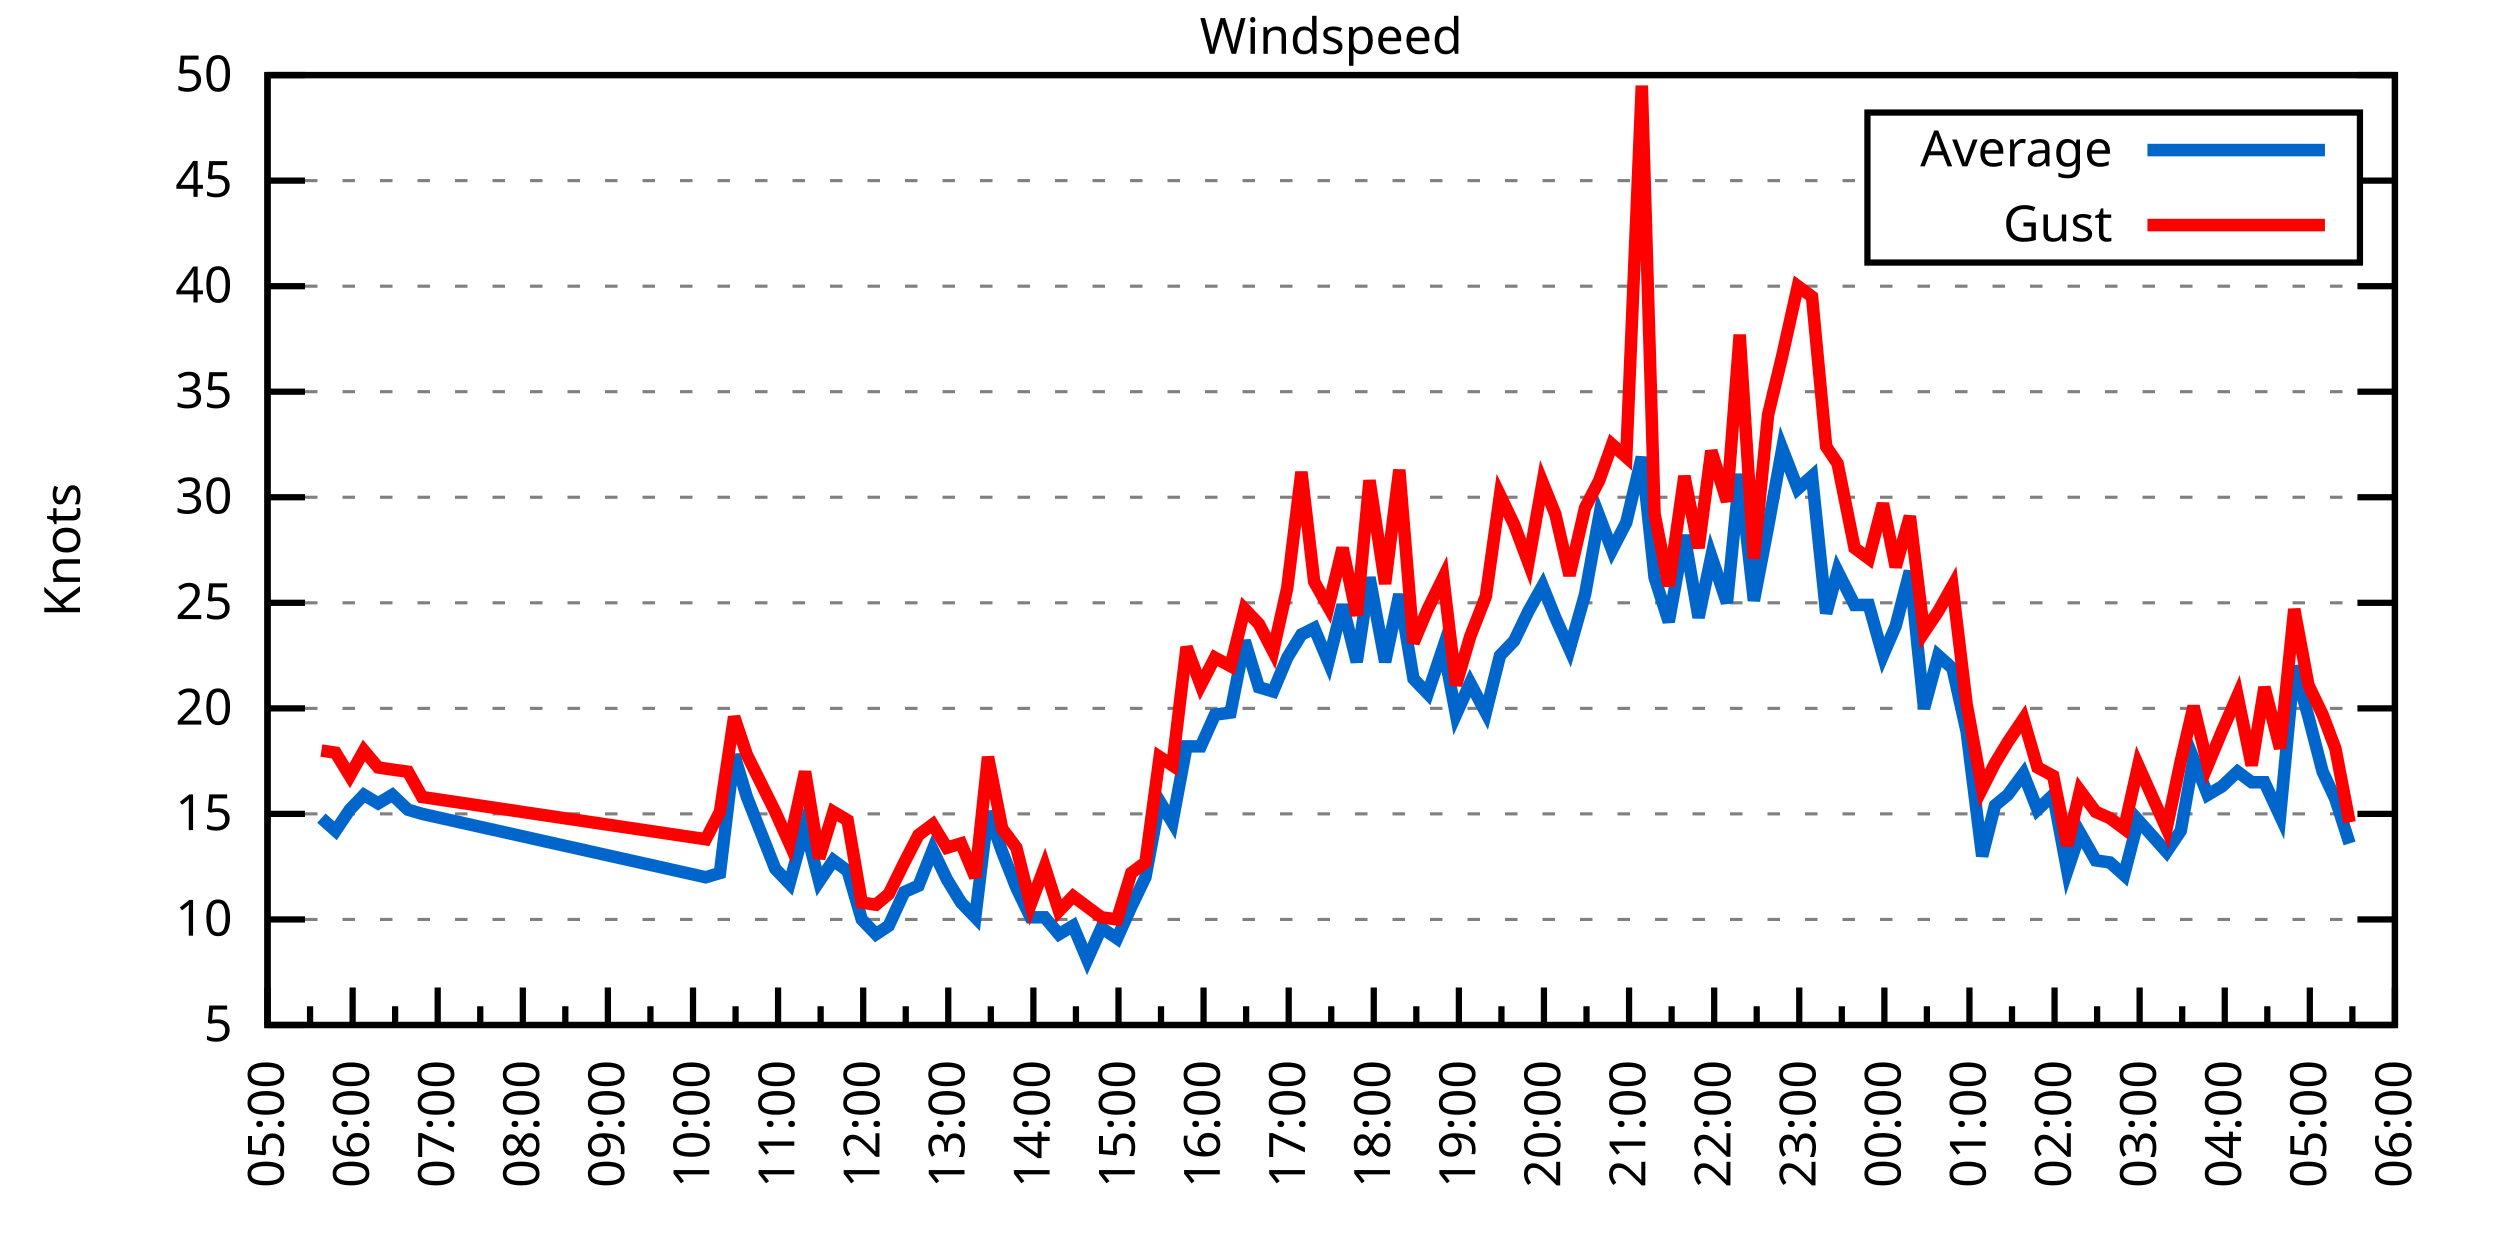
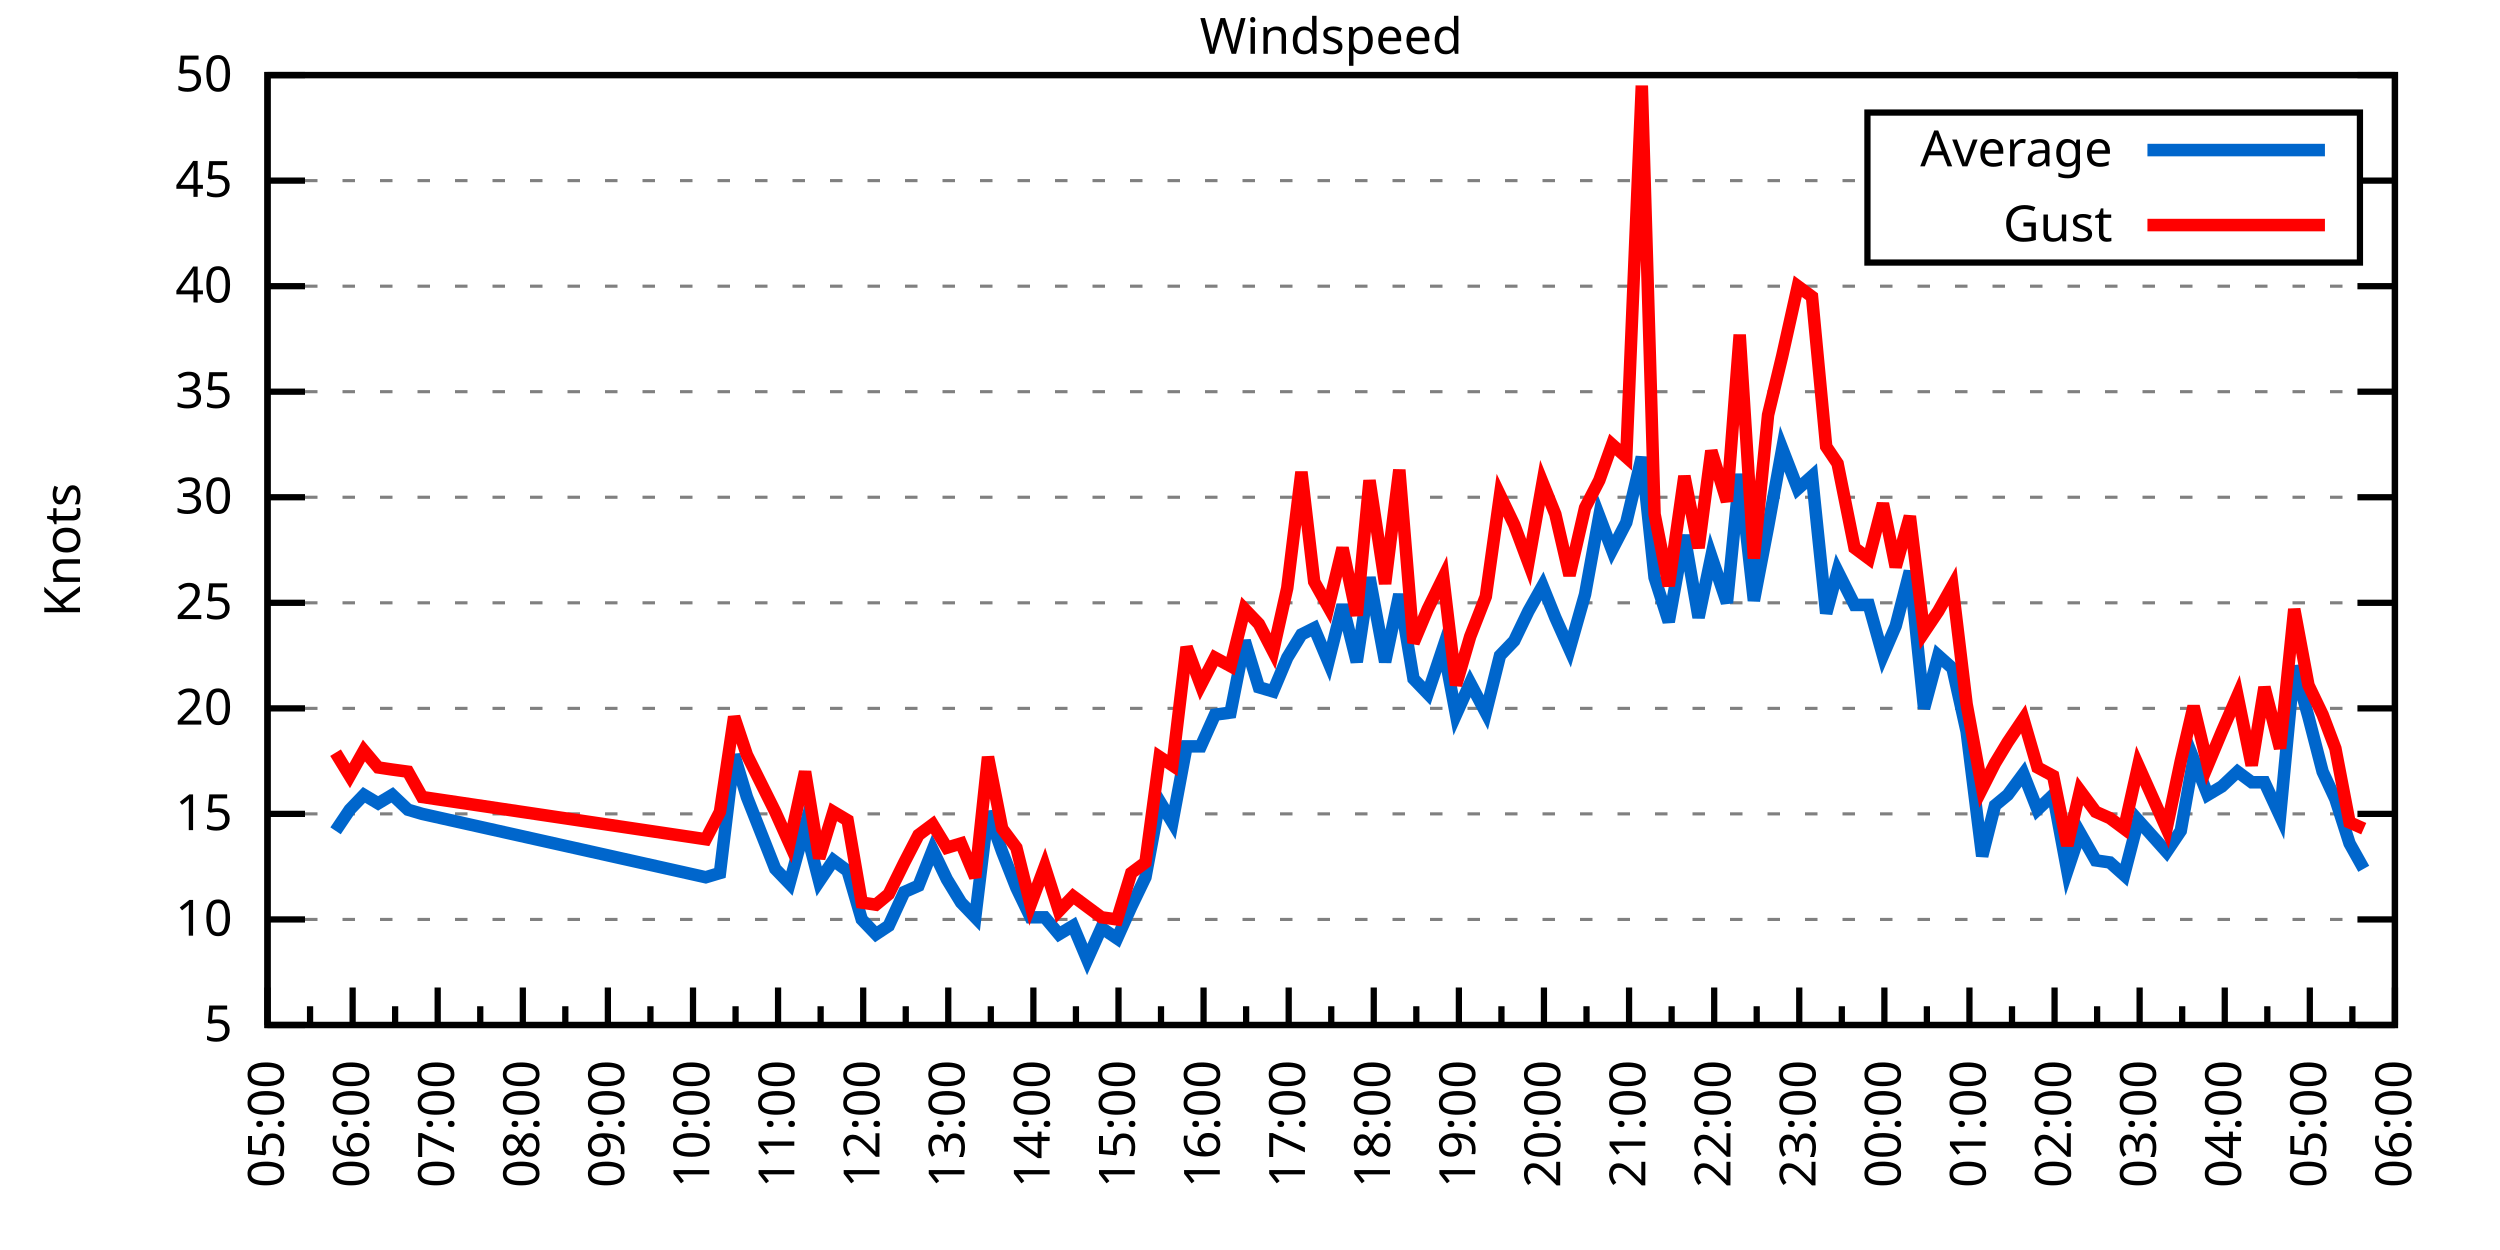
<svg xmlns="http://www.w3.org/2000/svg" xmlns:xlink="http://www.w3.org/1999/xlink" width="400" height="200" viewBox="0 0 400 200">
  <g id="gnuplot_canvas">
    <rect x="0" y="0" width="400" height="200" fill="none" />
    <defs>
      <circle id="gpDot" r="0.5" stroke-width="0.5" stroke="currentColor" />
      <path id="gpPt0" stroke-width="0.333" stroke="currentColor" d="M-1,0 h2 M0,-1 v2" />
      <path id="gpPt1" stroke-width="0.333" stroke="currentColor" d="M-1,-1 L1,1 M1,-1 L-1,1" />
      <path id="gpPt2" stroke-width="0.333" stroke="currentColor" d="M-1,0 L1,0 M0,-1 L0,1 M-1,-1 L1,1 M-1,1 L1,-1" />
      <rect id="gpPt3" stroke-width="0.333" stroke="currentColor" x="-1" y="-1" width="2" height="2" />
      <rect id="gpPt4" stroke-width="0.333" stroke="currentColor" fill="currentColor" x="-1" y="-1" width="2" height="2" />
      <circle id="gpPt5" stroke-width="0.333" stroke="currentColor" cx="0" cy="0" r="1" />
      <use xlink:href="#gpPt5" id="gpPt6" fill="currentColor" stroke="none" />
      <path id="gpPt7" stroke-width="0.333" stroke="currentColor" d="M0,-1.33 L-1.33,0.67 L1.33,0.67 z" />
      <use xlink:href="#gpPt7" id="gpPt8" fill="currentColor" stroke="none" />
      <use xlink:href="#gpPt7" id="gpPt9" stroke="currentColor" transform="rotate(180)" />
      <use xlink:href="#gpPt9" id="gpPt10" fill="currentColor" stroke="none" />
      <use xlink:href="#gpPt3" id="gpPt11" stroke="currentColor" transform="rotate(45)" />
      <use xlink:href="#gpPt11" id="gpPt12" fill="currentColor" stroke="none" />
      <path id="gpPt13" stroke-width="0.333" stroke="currentColor" d="M0,1.330 L1.265,0.411 L0.782,-1.067 L-0.782,-1.076 L-1.265,0.411 z" />
      <use xlink:href="#gpPt13" id="gpPt14" fill="currentColor" stroke="none" />
      <filter id="textbox" filterUnits="objectBoundingBox" x="0" y="0" height="1" width="1">
        <feFlood flood-color="white" flood-opacity="1" result="bgnd" />
        <feComposite in="SourceGraphic" in2="bgnd" operator="atop" />
      </filter>
      <filter id="greybox" filterUnits="objectBoundingBox" x="0" y="0" height="1" width="1">
        <feFlood flood-color="lightgrey" flood-opacity="1" result="grey" />
        <feComposite in="SourceGraphic" in2="grey" operator="atop" />
      </filter>
    </defs>
    <g fill="none" color="white" stroke="currentColor" stroke-width="1.00" stroke-linecap="butt" stroke-linejoin="miter">
</g>
    <g fill="none" color="black" stroke="currentColor" stroke-width="1.00" stroke-linecap="butt" stroke-linejoin="miter">
      <g stroke="none" shape-rendering="crispEdges">
        <polygon fill="rgb(255, 255, 255)" points="42.80,164.00 383.18,164.00 383.18,12.02 42.80,12.02 " />
      </g>
    </g>
    <g fill="none" color="black" stroke="currentColor" stroke-width="1.00" stroke-linecap="butt" stroke-linejoin="miter">
</g>
    <g fill="none" color="black" stroke="black" stroke-width="0.50" stroke-linecap="butt" stroke-linejoin="miter">
</g>
    <g fill="none" color="gray" stroke="currentColor" stroke-width="0.50" stroke-linecap="butt" stroke-linejoin="miter">
      <path stroke="gray" stroke-dasharray="2,4" class="gridline" d="M42.80,164.00 L383.19,164.00  " />
    </g>
    <g fill="none" color="gray" stroke="gray" stroke-width="1.00" stroke-linecap="butt" stroke-linejoin="miter">
</g>
    <g fill="none" color="black" stroke="currentColor" stroke-width="1.00" stroke-linecap="butt" stroke-linejoin="miter">
      <path stroke="black" d="M42.80,164.00 L48.80,164.00 M383.19,164.00 L377.19,164.00  " />
      <g transform="translate(37.20,166.60)" stroke="none" fill="black" font-family="Sans" font-size="8.00" text-anchor="end">
        <text>
          <tspan font-family="Sans"> 5</tspan>
        </text>
      </g>
    </g>
    <g fill="none" color="black" stroke="currentColor" stroke-width="1.00" stroke-linecap="butt" stroke-linejoin="miter">
</g>
    <g fill="none" color="black" stroke="black" stroke-width="0.50" stroke-linecap="butt" stroke-linejoin="miter">
</g>
    <g fill="none" color="gray" stroke="currentColor" stroke-width="0.50" stroke-linecap="butt" stroke-linejoin="miter">
      <path stroke="gray" stroke-dasharray="2,4" class="gridline" d="M42.80,147.11 L383.19,147.11  " />
    </g>
    <g fill="none" color="gray" stroke="gray" stroke-width="1.00" stroke-linecap="butt" stroke-linejoin="miter">
</g>
    <g fill="none" color="black" stroke="currentColor" stroke-width="1.00" stroke-linecap="butt" stroke-linejoin="miter">
      <path stroke="black" d="M42.80,147.11 L48.80,147.11 M383.19,147.11 L377.19,147.11  " />
      <g transform="translate(37.20,149.71)" stroke="none" fill="black" font-family="Sans" font-size="8.00" text-anchor="end">
        <text>
          <tspan font-family="Sans"> 10</tspan>
        </text>
      </g>
    </g>
    <g fill="none" color="black" stroke="currentColor" stroke-width="1.00" stroke-linecap="butt" stroke-linejoin="miter">
</g>
    <g fill="none" color="black" stroke="black" stroke-width="0.50" stroke-linecap="butt" stroke-linejoin="miter">
</g>
    <g fill="none" color="gray" stroke="currentColor" stroke-width="0.50" stroke-linecap="butt" stroke-linejoin="miter">
      <path stroke="gray" stroke-dasharray="2,4" class="gridline" d="M42.80,130.22 L383.19,130.22  " />
    </g>
    <g fill="none" color="gray" stroke="gray" stroke-width="1.00" stroke-linecap="butt" stroke-linejoin="miter">
</g>
    <g fill="none" color="black" stroke="currentColor" stroke-width="1.00" stroke-linecap="butt" stroke-linejoin="miter">
      <path stroke="black" d="M42.80,130.22 L48.80,130.22 M383.19,130.22 L377.19,130.22  " />
      <g transform="translate(37.20,132.82)" stroke="none" fill="black" font-family="Sans" font-size="8.00" text-anchor="end">
        <text>
          <tspan font-family="Sans"> 15</tspan>
        </text>
      </g>
    </g>
    <g fill="none" color="black" stroke="currentColor" stroke-width="1.00" stroke-linecap="butt" stroke-linejoin="miter">
</g>
    <g fill="none" color="black" stroke="black" stroke-width="0.50" stroke-linecap="butt" stroke-linejoin="miter">
</g>
    <g fill="none" color="gray" stroke="currentColor" stroke-width="0.50" stroke-linecap="butt" stroke-linejoin="miter">
      <path stroke="gray" stroke-dasharray="2,4" class="gridline" d="M42.80,113.34 L383.19,113.34  " />
    </g>
    <g fill="none" color="gray" stroke="gray" stroke-width="1.00" stroke-linecap="butt" stroke-linejoin="miter">
</g>
    <g fill="none" color="black" stroke="currentColor" stroke-width="1.00" stroke-linecap="butt" stroke-linejoin="miter">
      <path stroke="black" d="M42.80,113.34 L48.80,113.34 M383.19,113.34 L377.19,113.34  " />
      <g transform="translate(37.20,115.94)" stroke="none" fill="black" font-family="Sans" font-size="8.00" text-anchor="end">
        <text>
          <tspan font-family="Sans"> 20</tspan>
        </text>
      </g>
    </g>
    <g fill="none" color="black" stroke="currentColor" stroke-width="1.00" stroke-linecap="butt" stroke-linejoin="miter">
</g>
    <g fill="none" color="black" stroke="black" stroke-width="0.50" stroke-linecap="butt" stroke-linejoin="miter">
</g>
    <g fill="none" color="gray" stroke="currentColor" stroke-width="0.50" stroke-linecap="butt" stroke-linejoin="miter">
      <path stroke="gray" stroke-dasharray="2,4" class="gridline" d="M42.80,96.45 L383.19,96.45  " />
    </g>
    <g fill="none" color="gray" stroke="gray" stroke-width="1.00" stroke-linecap="butt" stroke-linejoin="miter">
</g>
    <g fill="none" color="black" stroke="currentColor" stroke-width="1.00" stroke-linecap="butt" stroke-linejoin="miter">
      <path stroke="black" d="M42.80,96.45 L48.80,96.45 M383.19,96.45 L377.19,96.45  " />
      <g transform="translate(37.20,99.05)" stroke="none" fill="black" font-family="Sans" font-size="8.00" text-anchor="end">
        <text>
          <tspan font-family="Sans"> 25</tspan>
        </text>
      </g>
    </g>
    <g fill="none" color="black" stroke="currentColor" stroke-width="1.00" stroke-linecap="butt" stroke-linejoin="miter">
</g>
    <g fill="none" color="black" stroke="black" stroke-width="0.50" stroke-linecap="butt" stroke-linejoin="miter">
</g>
    <g fill="none" color="gray" stroke="currentColor" stroke-width="0.50" stroke-linecap="butt" stroke-linejoin="miter">
      <path stroke="gray" stroke-dasharray="2,4" class="gridline" d="M42.80,79.56 L383.19,79.56  " />
    </g>
    <g fill="none" color="gray" stroke="gray" stroke-width="1.00" stroke-linecap="butt" stroke-linejoin="miter">
</g>
    <g fill="none" color="black" stroke="currentColor" stroke-width="1.00" stroke-linecap="butt" stroke-linejoin="miter">
      <path stroke="black" d="M42.80,79.56 L48.80,79.56 M383.19,79.56 L377.19,79.56  " />
      <g transform="translate(37.20,82.16)" stroke="none" fill="black" font-family="Sans" font-size="8.00" text-anchor="end">
        <text>
          <tspan font-family="Sans"> 30</tspan>
        </text>
      </g>
    </g>
    <g fill="none" color="black" stroke="currentColor" stroke-width="1.00" stroke-linecap="butt" stroke-linejoin="miter">
</g>
    <g fill="none" color="black" stroke="black" stroke-width="0.50" stroke-linecap="butt" stroke-linejoin="miter">
</g>
    <g fill="none" color="gray" stroke="currentColor" stroke-width="0.50" stroke-linecap="butt" stroke-linejoin="miter">
      <path stroke="gray" stroke-dasharray="2,4" class="gridline" d="M42.80,62.67 L383.19,62.67  " />
    </g>
    <g fill="none" color="gray" stroke="gray" stroke-width="1.00" stroke-linecap="butt" stroke-linejoin="miter">
</g>
    <g fill="none" color="black" stroke="currentColor" stroke-width="1.00" stroke-linecap="butt" stroke-linejoin="miter">
      <path stroke="black" d="M42.80,62.67 L48.80,62.67 M383.19,62.67 L377.19,62.67  " />
      <g transform="translate(37.20,65.27)" stroke="none" fill="black" font-family="Sans" font-size="8.00" text-anchor="end">
        <text>
          <tspan font-family="Sans"> 35</tspan>
        </text>
      </g>
    </g>
    <g fill="none" color="black" stroke="currentColor" stroke-width="1.00" stroke-linecap="butt" stroke-linejoin="miter">
</g>
    <g fill="none" color="black" stroke="black" stroke-width="0.50" stroke-linecap="butt" stroke-linejoin="miter">
</g>
    <g fill="none" color="gray" stroke="currentColor" stroke-width="0.50" stroke-linecap="butt" stroke-linejoin="miter">
      <path stroke="gray" stroke-dasharray="2,4" class="gridline" d="M42.80,45.79 L383.19,45.79  " />
    </g>
    <g fill="none" color="gray" stroke="gray" stroke-width="1.00" stroke-linecap="butt" stroke-linejoin="miter">
</g>
    <g fill="none" color="black" stroke="currentColor" stroke-width="1.00" stroke-linecap="butt" stroke-linejoin="miter">
      <path stroke="black" d="M42.80,45.79 L48.80,45.79 M383.19,45.79 L377.19,45.79  " />
      <g transform="translate(37.20,48.39)" stroke="none" fill="black" font-family="Sans" font-size="8.00" text-anchor="end">
        <text>
          <tspan font-family="Sans"> 40</tspan>
        </text>
      </g>
    </g>
    <g fill="none" color="black" stroke="currentColor" stroke-width="1.00" stroke-linecap="butt" stroke-linejoin="miter">
</g>
    <g fill="none" color="black" stroke="black" stroke-width="0.50" stroke-linecap="butt" stroke-linejoin="miter">
</g>
    <g fill="none" color="gray" stroke="currentColor" stroke-width="0.50" stroke-linecap="butt" stroke-linejoin="miter">
      <path stroke="gray" stroke-dasharray="2,4" class="gridline" d="M42.80,28.90 L298.79,28.90 M377.59,28.90 L383.19,28.90  " />
    </g>
    <g fill="none" color="gray" stroke="gray" stroke-width="1.00" stroke-linecap="butt" stroke-linejoin="miter">
</g>
    <g fill="none" color="black" stroke="currentColor" stroke-width="1.00" stroke-linecap="butt" stroke-linejoin="miter">
      <path stroke="black" d="M42.80,28.90 L48.80,28.90 M383.19,28.90 L377.19,28.90  " />
      <g transform="translate(37.20,31.50)" stroke="none" fill="black" font-family="Sans" font-size="8.00" text-anchor="end">
        <text>
          <tspan font-family="Sans"> 45</tspan>
        </text>
      </g>
    </g>
    <g fill="none" color="black" stroke="currentColor" stroke-width="1.00" stroke-linecap="butt" stroke-linejoin="miter">
</g>
    <g fill="none" color="black" stroke="black" stroke-width="0.50" stroke-linecap="butt" stroke-linejoin="miter">
</g>
    <g fill="none" color="gray" stroke="currentColor" stroke-width="0.50" stroke-linecap="butt" stroke-linejoin="miter">
      <path stroke="gray" stroke-dasharray="2,4" class="gridline" d="M42.80,12.01 L383.19,12.01  " />
    </g>
    <g fill="none" color="gray" stroke="gray" stroke-width="1.00" stroke-linecap="butt" stroke-linejoin="miter">
</g>
    <g fill="none" color="black" stroke="currentColor" stroke-width="1.00" stroke-linecap="butt" stroke-linejoin="miter">
      <path stroke="black" d="M42.80,12.01 L48.80,12.01 M383.19,12.01 L377.19,12.01  " />
      <g transform="translate(37.20,14.61)" stroke="none" fill="black" font-family="Sans" font-size="8.00" text-anchor="end">
        <text>
          <tspan font-family="Sans"> 50</tspan>
        </text>
      </g>
    </g>
    <g fill="none" color="black" stroke="currentColor" stroke-width="1.00" stroke-linecap="butt" stroke-linejoin="miter">
      <path stroke="black" d="M42.80,164.00 L42.80,158.00  " />
      <g transform="translate(45.40,169.60) rotate(270)" stroke="none" fill="black" font-family="Sans" font-size="8.00" text-anchor="end">
        <text>
          <tspan font-family="Sans">05:00</tspan>
        </text>
      </g>
    </g>
    <g fill="none" color="black" stroke="currentColor" stroke-width="1.00" stroke-linecap="butt" stroke-linejoin="miter">
      <path stroke="black" d="M49.61,164.00 L49.61,161.00 M56.42,164.00 L56.42,158.00  " />
      <g transform="translate(59.02,169.60) rotate(270)" stroke="none" fill="black" font-family="Sans" font-size="8.00" text-anchor="end">
        <text>
          <tspan font-family="Sans">06:00</tspan>
        </text>
      </g>
    </g>
    <g fill="none" color="black" stroke="currentColor" stroke-width="1.00" stroke-linecap="butt" stroke-linejoin="miter">
      <path stroke="black" d="M63.22,164.00 L63.22,161.00 M70.03,164.00 L70.03,158.00  " />
      <g transform="translate(72.63,169.60) rotate(270)" stroke="none" fill="black" font-family="Sans" font-size="8.00" text-anchor="end">
        <text>
          <tspan font-family="Sans">07:00</tspan>
        </text>
      </g>
    </g>
    <g fill="none" color="black" stroke="currentColor" stroke-width="1.00" stroke-linecap="butt" stroke-linejoin="miter">
      <path stroke="black" d="M76.84,164.00 L76.84,161.00 M83.65,164.00 L83.65,158.00  " />
      <g transform="translate(86.25,169.60) rotate(270)" stroke="none" fill="black" font-family="Sans" font-size="8.00" text-anchor="end">
        <text>
          <tspan font-family="Sans">08:00</tspan>
        </text>
      </g>
    </g>
    <g fill="none" color="black" stroke="currentColor" stroke-width="1.00" stroke-linecap="butt" stroke-linejoin="miter">
      <path stroke="black" d="M90.45,164.00 L90.45,161.00 M97.26,164.00 L97.26,158.00  " />
      <g transform="translate(99.86,169.60) rotate(270)" stroke="none" fill="black" font-family="Sans" font-size="8.00" text-anchor="end">
        <text>
          <tspan font-family="Sans">09:00</tspan>
        </text>
      </g>
    </g>
    <g fill="none" color="black" stroke="currentColor" stroke-width="1.00" stroke-linecap="butt" stroke-linejoin="miter">
      <path stroke="black" d="M104.07,164.00 L104.07,161.00 M110.88,164.00 L110.88,158.00  " />
      <g transform="translate(113.48,169.60) rotate(270)" stroke="none" fill="black" font-family="Sans" font-size="8.00" text-anchor="end">
        <text>
          <tspan font-family="Sans">10:00</tspan>
        </text>
      </g>
    </g>
    <g fill="none" color="black" stroke="currentColor" stroke-width="1.00" stroke-linecap="butt" stroke-linejoin="miter">
      <path stroke="black" d="M117.69,164.00 L117.69,161.00 M124.49,164.00 L124.49,158.00  " />
      <g transform="translate(127.09,169.60) rotate(270)" stroke="none" fill="black" font-family="Sans" font-size="8.00" text-anchor="end">
        <text>
          <tspan font-family="Sans">11:00</tspan>
        </text>
      </g>
    </g>
    <g fill="none" color="black" stroke="currentColor" stroke-width="1.00" stroke-linecap="butt" stroke-linejoin="miter">
      <path stroke="black" d="M131.30,164.00 L131.30,161.00 M138.11,164.00 L138.11,158.00  " />
      <g transform="translate(140.71,169.60) rotate(270)" stroke="none" fill="black" font-family="Sans" font-size="8.00" text-anchor="end">
        <text>
          <tspan font-family="Sans">12:00</tspan>
        </text>
      </g>
    </g>
    <g fill="none" color="black" stroke="currentColor" stroke-width="1.00" stroke-linecap="butt" stroke-linejoin="miter">
      <path stroke="black" d="M144.92,164.00 L144.92,161.00 M151.72,164.00 L151.72,158.00  " />
      <g transform="translate(154.32,169.60) rotate(270)" stroke="none" fill="black" font-family="Sans" font-size="8.00" text-anchor="end">
        <text>
          <tspan font-family="Sans">13:00</tspan>
        </text>
      </g>
    </g>
    <g fill="none" color="black" stroke="currentColor" stroke-width="1.00" stroke-linecap="butt" stroke-linejoin="miter">
      <path stroke="black" d="M158.53,164.00 L158.53,161.00 M165.34,164.00 L165.34,158.00  " />
      <g transform="translate(167.94,169.60) rotate(270)" stroke="none" fill="black" font-family="Sans" font-size="8.00" text-anchor="end">
        <text>
          <tspan font-family="Sans">14:00</tspan>
        </text>
      </g>
    </g>
    <g fill="none" color="black" stroke="currentColor" stroke-width="1.00" stroke-linecap="butt" stroke-linejoin="miter">
      <path stroke="black" d="M172.15,164.00 L172.15,161.00 M178.96,164.00 L178.96,158.00  " />
      <g transform="translate(181.56,169.60) rotate(270)" stroke="none" fill="black" font-family="Sans" font-size="8.00" text-anchor="end">
        <text>
          <tspan font-family="Sans">15:00</tspan>
        </text>
      </g>
    </g>
    <g fill="none" color="black" stroke="currentColor" stroke-width="1.00" stroke-linecap="butt" stroke-linejoin="miter">
      <path stroke="black" d="M185.76,164.00 L185.76,161.00 M192.57,164.00 L192.57,158.00  " />
      <g transform="translate(195.17,169.60) rotate(270)" stroke="none" fill="black" font-family="Sans" font-size="8.00" text-anchor="end">
        <text>
          <tspan font-family="Sans">16:00</tspan>
        </text>
      </g>
    </g>
    <g fill="none" color="black" stroke="currentColor" stroke-width="1.00" stroke-linecap="butt" stroke-linejoin="miter">
      <path stroke="black" d="M199.38,164.00 L199.38,161.00 M206.19,164.00 L206.19,158.00  " />
      <g transform="translate(208.79,169.60) rotate(270)" stroke="none" fill="black" font-family="Sans" font-size="8.00" text-anchor="end">
        <text>
          <tspan font-family="Sans">17:00</tspan>
        </text>
      </g>
    </g>
    <g fill="none" color="black" stroke="currentColor" stroke-width="1.00" stroke-linecap="butt" stroke-linejoin="miter">
      <path stroke="black" d="M213.00,164.00 L213.00,161.00 M219.80,164.00 L219.80,158.00  " />
      <g transform="translate(222.40,169.60) rotate(270)" stroke="none" fill="black" font-family="Sans" font-size="8.00" text-anchor="end">
        <text>
          <tspan font-family="Sans">18:00</tspan>
        </text>
      </g>
    </g>
    <g fill="none" color="black" stroke="currentColor" stroke-width="1.00" stroke-linecap="butt" stroke-linejoin="miter">
      <path stroke="black" d="M226.61,164.00 L226.61,161.00 M233.42,164.00 L233.42,158.00  " />
      <g transform="translate(236.02,169.60) rotate(270)" stroke="none" fill="black" font-family="Sans" font-size="8.00" text-anchor="end">
        <text>
          <tspan font-family="Sans">19:00</tspan>
        </text>
      </g>
    </g>
    <g fill="none" color="black" stroke="currentColor" stroke-width="1.00" stroke-linecap="butt" stroke-linejoin="miter">
      <path stroke="black" d="M240.23,164.00 L240.23,161.00 M247.03,164.00 L247.03,158.00  " />
      <g transform="translate(249.63,169.60) rotate(270)" stroke="none" fill="black" font-family="Sans" font-size="8.00" text-anchor="end">
        <text>
          <tspan font-family="Sans">20:00</tspan>
        </text>
      </g>
    </g>
    <g fill="none" color="black" stroke="currentColor" stroke-width="1.00" stroke-linecap="butt" stroke-linejoin="miter">
      <path stroke="black" d="M253.84,164.00 L253.84,161.00 M260.65,164.00 L260.65,158.00  " />
      <g transform="translate(263.25,169.60) rotate(270)" stroke="none" fill="black" font-family="Sans" font-size="8.00" text-anchor="end">
        <text>
          <tspan font-family="Sans">21:00</tspan>
        </text>
      </g>
    </g>
    <g fill="none" color="black" stroke="currentColor" stroke-width="1.00" stroke-linecap="butt" stroke-linejoin="miter">
      <path stroke="black" d="M267.46,164.00 L267.46,161.00 M274.27,164.00 L274.27,158.00  " />
      <g transform="translate(276.87,169.60) rotate(270)" stroke="none" fill="black" font-family="Sans" font-size="8.00" text-anchor="end">
        <text>
          <tspan font-family="Sans">22:00</tspan>
        </text>
      </g>
    </g>
    <g fill="none" color="black" stroke="currentColor" stroke-width="1.00" stroke-linecap="butt" stroke-linejoin="miter">
      <path stroke="black" d="M281.07,164.00 L281.07,161.00 M287.88,164.00 L287.88,158.00  " />
      <g transform="translate(290.48,169.60) rotate(270)" stroke="none" fill="black" font-family="Sans" font-size="8.00" text-anchor="end">
        <text>
          <tspan font-family="Sans">23:00</tspan>
        </text>
      </g>
    </g>
    <g fill="none" color="black" stroke="currentColor" stroke-width="1.00" stroke-linecap="butt" stroke-linejoin="miter">
      <path stroke="black" d="M294.69,164.00 L294.69,161.00 M301.50,164.00 L301.50,158.00  " />
      <g transform="translate(304.10,169.60) rotate(270)" stroke="none" fill="black" font-family="Sans" font-size="8.00" text-anchor="end">
        <text>
          <tspan font-family="Sans">00:00</tspan>
        </text>
      </g>
    </g>
    <g fill="none" color="black" stroke="currentColor" stroke-width="1.00" stroke-linecap="butt" stroke-linejoin="miter">
      <path stroke="black" d="M308.30,164.00 L308.30,161.00 M315.11,164.00 L315.11,158.00  " />
      <g transform="translate(317.71,169.60) rotate(270)" stroke="none" fill="black" font-family="Sans" font-size="8.00" text-anchor="end">
        <text>
          <tspan font-family="Sans">01:00</tspan>
        </text>
      </g>
    </g>
    <g fill="none" color="black" stroke="currentColor" stroke-width="1.00" stroke-linecap="butt" stroke-linejoin="miter">
      <path stroke="black" d="M321.92,164.00 L321.92,161.00 M328.73,164.00 L328.73,158.00  " />
      <g transform="translate(331.33,169.60) rotate(270)" stroke="none" fill="black" font-family="Sans" font-size="8.00" text-anchor="end">
        <text>
          <tspan font-family="Sans">02:00</tspan>
        </text>
      </g>
    </g>
    <g fill="none" color="black" stroke="currentColor" stroke-width="1.00" stroke-linecap="butt" stroke-linejoin="miter">
      <path stroke="black" d="M335.54,164.00 L335.54,161.00 M342.34,164.00 L342.34,158.00  " />
      <g transform="translate(344.94,169.60) rotate(270)" stroke="none" fill="black" font-family="Sans" font-size="8.00" text-anchor="end">
        <text>
          <tspan font-family="Sans">03:00</tspan>
        </text>
      </g>
    </g>
    <g fill="none" color="black" stroke="currentColor" stroke-width="1.00" stroke-linecap="butt" stroke-linejoin="miter">
      <path stroke="black" d="M349.15,164.00 L349.15,161.00 M355.96,164.00 L355.96,158.00  " />
      <g transform="translate(358.56,169.60) rotate(270)" stroke="none" fill="black" font-family="Sans" font-size="8.00" text-anchor="end">
        <text>
          <tspan font-family="Sans">04:00</tspan>
        </text>
      </g>
    </g>
    <g fill="none" color="black" stroke="currentColor" stroke-width="1.00" stroke-linecap="butt" stroke-linejoin="miter">
      <path stroke="black" d="M362.77,164.00 L362.77,161.00 M369.57,164.00 L369.57,158.00  " />
      <g transform="translate(372.17,169.60) rotate(270)" stroke="none" fill="black" font-family="Sans" font-size="8.00" text-anchor="end">
        <text>
          <tspan font-family="Sans">05:00</tspan>
        </text>
      </g>
    </g>
    <g fill="none" color="black" stroke="currentColor" stroke-width="1.00" stroke-linecap="butt" stroke-linejoin="miter">
      <path stroke="black" d="M376.38,164.00 L376.38,161.00 M383.19,164.00 L383.19,158.00  " />
      <g transform="translate(385.79,169.60) rotate(270)" stroke="none" fill="black" font-family="Sans" font-size="8.00" text-anchor="end">
        <text>
          <tspan font-family="Sans">06:00</tspan>
        </text>
      </g>
    </g>
    <g fill="none" color="black" stroke="currentColor" stroke-width="1.00" stroke-linecap="butt" stroke-linejoin="miter">
</g>
    <g fill="none" color="black" stroke="currentColor" stroke-width="1.00" stroke-linecap="butt" stroke-linejoin="miter">
      <path stroke="black" d="M42.80,12.01 L42.80,164.00 L383.19,164.00 L383.19,12.01 L42.80,12.01 Z  " />
    </g>
    <g fill="none" color="black" stroke="currentColor" stroke-width="1.00" stroke-linecap="butt" stroke-linejoin="miter">
      <g transform="translate(12.80,88.01) rotate(270)" stroke="none" fill="black" font-family="Sans" font-size="8.00" text-anchor="middle">
        <text>
          <tspan font-family="Sans">Knots</tspan>
        </text>
      </g>
    </g>
    <g fill="none" color="black" stroke="currentColor" stroke-width="1.00" stroke-linecap="butt" stroke-linejoin="miter">
</g>
    <g fill="none" color="black" stroke="currentColor" stroke-width="1.00" stroke-linecap="butt" stroke-linejoin="miter">
      <path stroke="black" d="M298.79,42.01 L298.79,18.01 L377.59,18.01 L377.59,42.01 L298.79,42.01 Z  " />
    </g>
    <g id="Windspeed_plot_1">
      <g fill="none" color="white" stroke="black" stroke-width="2.00" stroke-linecap="butt" stroke-linejoin="miter">
</g>
      <g fill="none" color="black" stroke="currentColor" stroke-width="2.00" stroke-linecap="butt" stroke-linejoin="miter">
        <g transform="translate(337.99,26.61)" stroke="none" fill="black" font-family="Sans" font-size="8.00" text-anchor="end">
          <text>
            <tspan font-family="Sans">Average</tspan>
          </text>
        </g>
      </g>
      <g fill="none" color="black" stroke="currentColor" stroke-width="2.00" stroke-linecap="butt" stroke-linejoin="miter">
-         <path stroke="rgb(  0, 102, 204)" d="M343.59,24.01 L371.99,24.01 M51.42,130.90 L53.69,132.93 L55.96,129.55 L58.23,127.18 L60.50,128.54 L62.77,127.18   L65.27,129.55 L67.54,130.22 L112.92,140.36 L115.19,139.68 L117.46,120.77 L119.50,127.52 L124.04,139.01 L126.31,141.37   L128.81,132.25 L131.07,141.03 L133.34,137.66 L135.61,139.34 L137.88,147.11 L140.15,149.48 L142.19,148.13 L144.69,142.72   L146.96,141.71 L149.23,135.97 L151.50,140.69 L153.77,144.41 L156.04,146.77 L158.08,129.89 L160.35,136.30 L162.62,142.05   L164.89,146.77 L167.16,146.77 L169.43,149.48 L171.69,148.13 L173.96,153.53 L176.23,148.46 L178.73,150.15 L181.00,145.09   L183.27,140.36 L185.54,128.20 L187.58,131.58 L189.85,119.42 L192.12,119.42 L194.39,114.35 L196.88,114.01 L199.15,102.53   L201.42,109.96 L203.69,110.63 L205.96,105.23 L208.23,101.52 L210.27,100.50 L212.54,105.91 L214.81,96.79 L217.08,105.91   L219.12,92.40 L221.62,105.91 L223.89,95.10 L226.16,108.61 L228.43,110.97 L230.92,103.54 L232.96,114.35 L235.23,109.28   L237.73,114.01 L240.00,104.89 L242.27,102.53 L244.54,97.80 L246.81,93.75 L248.85,98.81 L251.12,103.88 L253.61,95.10   L255.88,82.60 L257.93,88.00 L260.20,83.61 L262.69,73.14 L264.73,92.40 L267.00,99.49 L269.50,85.64 L271.77,98.81   L273.81,89.02 L276.31,96.45 L278.35,75.85 L280.62,96.11 L282.89,84.29 L285.16,71.79 L287.65,78.21 L289.92,76.18   L292.19,98.14 L294.01,91.38 L296.73,96.79 L299.00,96.79 L301.27,104.89 L303.31,100.16 L305.58,91.38 L307.85,113.34   L310.12,104.89 L312.39,106.92 L314.66,117.05 L317.15,136.98 L319.20,128.87 L321.24,127.18 L323.74,123.81 L326.00,129.55   L328.50,127.18 L330.77,139.34 L332.81,133.26 L335.31,137.66 L337.58,137.99 L339.85,140.02 L342.12,131.24 L346.65,136.30   L348.92,132.93 L350.97,121.44 L353.24,127.18 L355.50,125.83 L358.00,123.47 L360.27,125.16 L362.31,125.16 L364.81,130.56   L367.08,106.58 L369.35,114.69 L371.62,123.47 L373.66,127.86 L375.93,134.95  " />
+         <path stroke="rgb(  0, 102, 204)" d="M343.59,24.01 L371.99,24.01 M53.69,132.93 L55.96,129.55 L58.23,127.18 L60.50,128.54 L62.77,127.18 L65.27,129.55   L67.54,130.22 L112.92,140.36 L115.19,139.68 L117.46,120.77 L119.50,127.52 L124.04,139.01 L126.31,141.37 L128.81,132.25   L131.07,141.03 L133.34,137.66 L135.61,139.34 L137.88,147.11 L140.15,149.48 L142.19,148.13 L144.69,142.72 L146.96,141.71   L149.23,135.97 L151.50,140.69 L153.77,144.41 L156.04,146.77 L158.08,129.89 L160.35,136.30 L162.62,142.05 L164.89,146.77   L167.16,146.77 L169.43,149.48 L171.69,148.13 L173.96,153.53 L176.23,148.46 L178.73,150.15 L181.00,145.09 L183.27,140.36   L185.54,128.20 L187.58,131.58 L189.85,119.42 L192.12,119.42 L194.39,114.35 L196.88,114.01 L199.15,102.53 L201.42,109.96   L203.69,110.63 L205.96,105.23 L208.23,101.52 L210.27,100.50 L212.54,105.91 L214.81,96.79 L217.08,105.91 L219.12,92.40   L221.62,105.91 L223.89,95.10 L226.16,108.61 L228.43,110.97 L230.92,103.54 L232.96,114.35 L235.23,109.28 L237.73,114.01   L240.00,104.89 L242.27,102.53 L244.54,97.80 L246.81,93.75 L248.85,98.81 L251.12,103.88 L253.61,95.10 L255.88,82.60   L257.93,88.00 L260.20,83.61 L262.69,73.14 L264.73,92.40 L267.00,99.49 L269.50,85.64 L271.77,98.81 L273.81,89.02   L276.31,96.45 L278.35,75.85 L280.62,96.11 L282.89,84.29 L285.16,71.79 L287.65,78.21 L289.92,76.18 L292.19,98.14   L294.01,91.38 L296.73,96.79 L299.00,96.79 L301.27,104.89 L303.31,100.16 L305.58,91.38 L307.85,113.34 L310.12,104.89   L312.39,106.92 L314.66,117.05 L317.15,136.98 L319.20,128.87 L321.24,127.18 L323.74,123.81 L326.00,129.55 L328.50,127.18   L330.77,139.34 L332.81,133.26 L335.31,137.66 L337.58,137.99 L339.85,140.02 L342.12,131.24 L346.65,136.30 L348.92,132.93   L350.97,121.44 L353.24,127.18 L355.50,125.83 L358.00,123.47 L360.27,125.16 L362.31,125.16 L364.81,130.56 L367.08,106.58   L369.35,114.69 L371.62,123.47 L373.66,127.86 L375.93,134.95 L378.20,139.01  " />
      </g>
    </g>
    <g id="Windspeed_plot_2">
      <g fill="none" color="black" stroke="currentColor" stroke-width="2.00" stroke-linecap="butt" stroke-linejoin="miter">
        <g transform="translate(337.99,38.61)" stroke="none" fill="black" font-family="Sans" font-size="8.00" text-anchor="end">
          <text>
            <tspan font-family="Sans">Gust</tspan>
          </text>
        </g>
      </g>
      <g fill="none" color="black" stroke="currentColor" stroke-width="2.00" stroke-linecap="butt" stroke-linejoin="miter">
-         <path stroke="rgb(255,   0,   0)" d="M343.59,36.01 L371.99,36.01 M51.42,120.09 L53.69,120.43 L55.96,124.14 L58.23,120.09 L60.50,122.79 L62.77,123.13   L65.27,123.47 L67.54,127.52 L112.92,134.28 L115.19,129.89 L117.46,114.69 L119.50,120.77 L124.04,129.89 L126.31,134.95   L128.81,123.47 L131.07,137.32 L133.34,129.89 L135.61,131.24 L137.88,144.41 L140.15,144.75 L142.19,143.06 L144.69,137.99   L146.96,133.60 L149.23,131.91 L151.50,135.63 L153.77,134.95 L156.04,140.36 L158.08,121.11 L160.35,132.59 L162.62,135.63   L164.89,144.75 L167.16,138.67 L169.43,145.76 L171.69,143.40 L173.96,145.09 L176.23,146.77 L178.73,147.11 L181.00,139.68   L183.27,137.99 L185.54,121.11 L187.58,122.46 L189.85,103.54 L192.12,109.62 L194.39,105.23 L196.88,106.58 L199.15,97.46   L201.42,99.83 L203.69,104.22 L205.96,94.08 L208.23,75.51 L210.27,93.07 L212.54,97.12 L214.81,87.67 L217.08,98.48   L219.12,76.86 L221.62,93.41 L223.89,75.17 L226.16,102.87 L228.43,97.46 L230.92,92.40 L232.96,109.62 L235.23,101.85   L237.73,95.44 L240.00,79.22 L242.27,83.95 L244.54,90.03 L246.81,77.20 L248.85,82.26 L251.12,92.06 L253.61,81.25   L255.88,76.86 L257.93,71.12 L260.20,73.14 L262.69,13.70 L264.73,82.26 L267.00,93.75 L269.50,76.18 L271.77,87.67   L273.81,72.13 L276.31,80.24 L278.35,53.55 L280.62,89.36 L282.89,66.39 L285.16,56.93 L287.65,45.79 L289.92,47.47   L292.19,71.45 L294.01,74.16 L296.73,87.67 L299.00,89.36 L301.27,80.57 L303.31,90.71 L305.58,82.60 L307.85,101.18   L310.12,97.80 L312.39,93.75 L314.66,112.66 L317.15,126.17 L319.20,122.12 L321.24,118.74 L323.74,115.03 L326.00,122.79   L328.50,124.14 L330.77,135.29 L332.81,126.51 L335.31,129.89 L337.58,130.90 L339.85,132.59 L342.12,122.46 L346.65,132.59   L348.92,121.78 L350.97,113.00 L353.24,122.46 L355.50,117.05 L358.00,111.31 L360.27,122.46 L362.31,109.96 L364.81,119.75   L367.08,97.46 L369.35,109.62 L371.62,114.35 L373.66,119.75 L375.93,131.58  " />
+         <path stroke="rgb(255,   0,   0)" d="M343.59,36.01 L371.99,36.01 M53.69,120.43 L55.96,124.14 L58.23,120.09 L60.50,122.79 L62.77,123.13 L65.27,123.47   L67.54,127.52 L112.92,134.28 L115.19,129.89 L117.46,114.69 L119.50,120.77 L124.04,129.89 L126.31,134.95 L128.81,123.47   L131.07,137.32 L133.34,129.89 L135.61,131.24 L137.88,144.41 L140.15,144.75 L142.19,143.06 L144.69,137.99 L146.96,133.60   L149.23,131.91 L151.50,135.63 L153.77,134.95 L156.04,140.36 L158.08,121.11 L160.35,132.59 L162.62,135.63 L164.89,144.75   L167.16,138.67 L169.43,145.76 L171.69,143.40 L173.96,145.09 L176.23,146.77 L178.73,147.11 L181.00,139.68 L183.27,137.99   L185.54,121.11 L187.58,122.46 L189.85,103.54 L192.12,109.62 L194.39,105.23 L196.88,106.58 L199.15,97.46 L201.42,99.83   L203.69,104.22 L205.96,94.08 L208.23,75.51 L210.27,93.07 L212.54,97.12 L214.81,87.67 L217.08,98.48 L219.12,76.86   L221.62,93.41 L223.89,75.17 L226.16,102.87 L228.43,97.46 L230.92,92.40 L232.96,109.62 L235.23,101.85 L237.73,95.44   L240.00,79.22 L242.27,83.95 L244.54,90.03 L246.81,77.20 L248.85,82.26 L251.12,92.06 L253.61,81.25 L255.88,76.86   L257.93,71.12 L260.20,73.14 L262.69,13.70 L264.73,82.26 L267.00,93.75 L269.50,76.18 L271.77,87.67 L273.81,72.13   L276.31,80.24 L278.35,53.55 L280.62,89.36 L282.89,66.39 L285.16,56.93 L287.65,45.79 L289.92,47.47 L292.19,71.45   L294.01,74.16 L296.73,87.67 L299.00,89.36 L301.27,80.57 L303.31,90.71 L305.58,82.60 L307.85,101.18 L310.12,97.80   L312.39,93.75 L314.66,112.66 L317.15,126.17 L319.20,122.12 L321.24,118.74 L323.74,115.03 L326.00,122.79 L328.50,124.14   L330.77,135.29 L332.81,126.51 L335.31,129.89 L337.58,130.90 L339.85,132.59 L342.12,122.46 L346.65,132.59 L348.92,121.78   L350.97,113.00 L353.24,122.46 L355.50,117.05 L358.00,111.31 L360.27,122.46 L362.31,109.96 L364.81,119.75 L367.08,97.46   L369.35,109.62 L371.62,114.35 L373.66,119.75 L375.93,131.58 L378.20,132.59  " />
      </g>
    </g>
    <g fill="none" color="black" stroke="currentColor" stroke-width="2.00" stroke-linecap="butt" stroke-linejoin="miter">
</g>
    <g fill="none" color="black" stroke="black" stroke-width="1.00" stroke-linecap="butt" stroke-linejoin="miter">
</g>
    <g fill="none" color="black" stroke="currentColor" stroke-width="1.00" stroke-linecap="butt" stroke-linejoin="miter">
      <path stroke="black" d="M42.80,12.01 L42.80,164.00 L383.19,164.00 L383.19,12.01 L42.80,12.01 Z  " />
    </g>
    <g fill="none" color="black" stroke="currentColor" stroke-width="1.00" stroke-linecap="butt" stroke-linejoin="miter">
      <g transform="translate(212.99,8.61)" stroke="none" fill="black" font-family="Sans" font-size="8.00" text-anchor="middle">
        <text>
          <tspan font-family="Sans">Windspeed</tspan>
        </text>
      </g>
    </g>
    <g fill="none" color="black" stroke="currentColor" stroke-width="1.00" stroke-linecap="butt" stroke-linejoin="miter">
</g>
  </g>
</svg>
